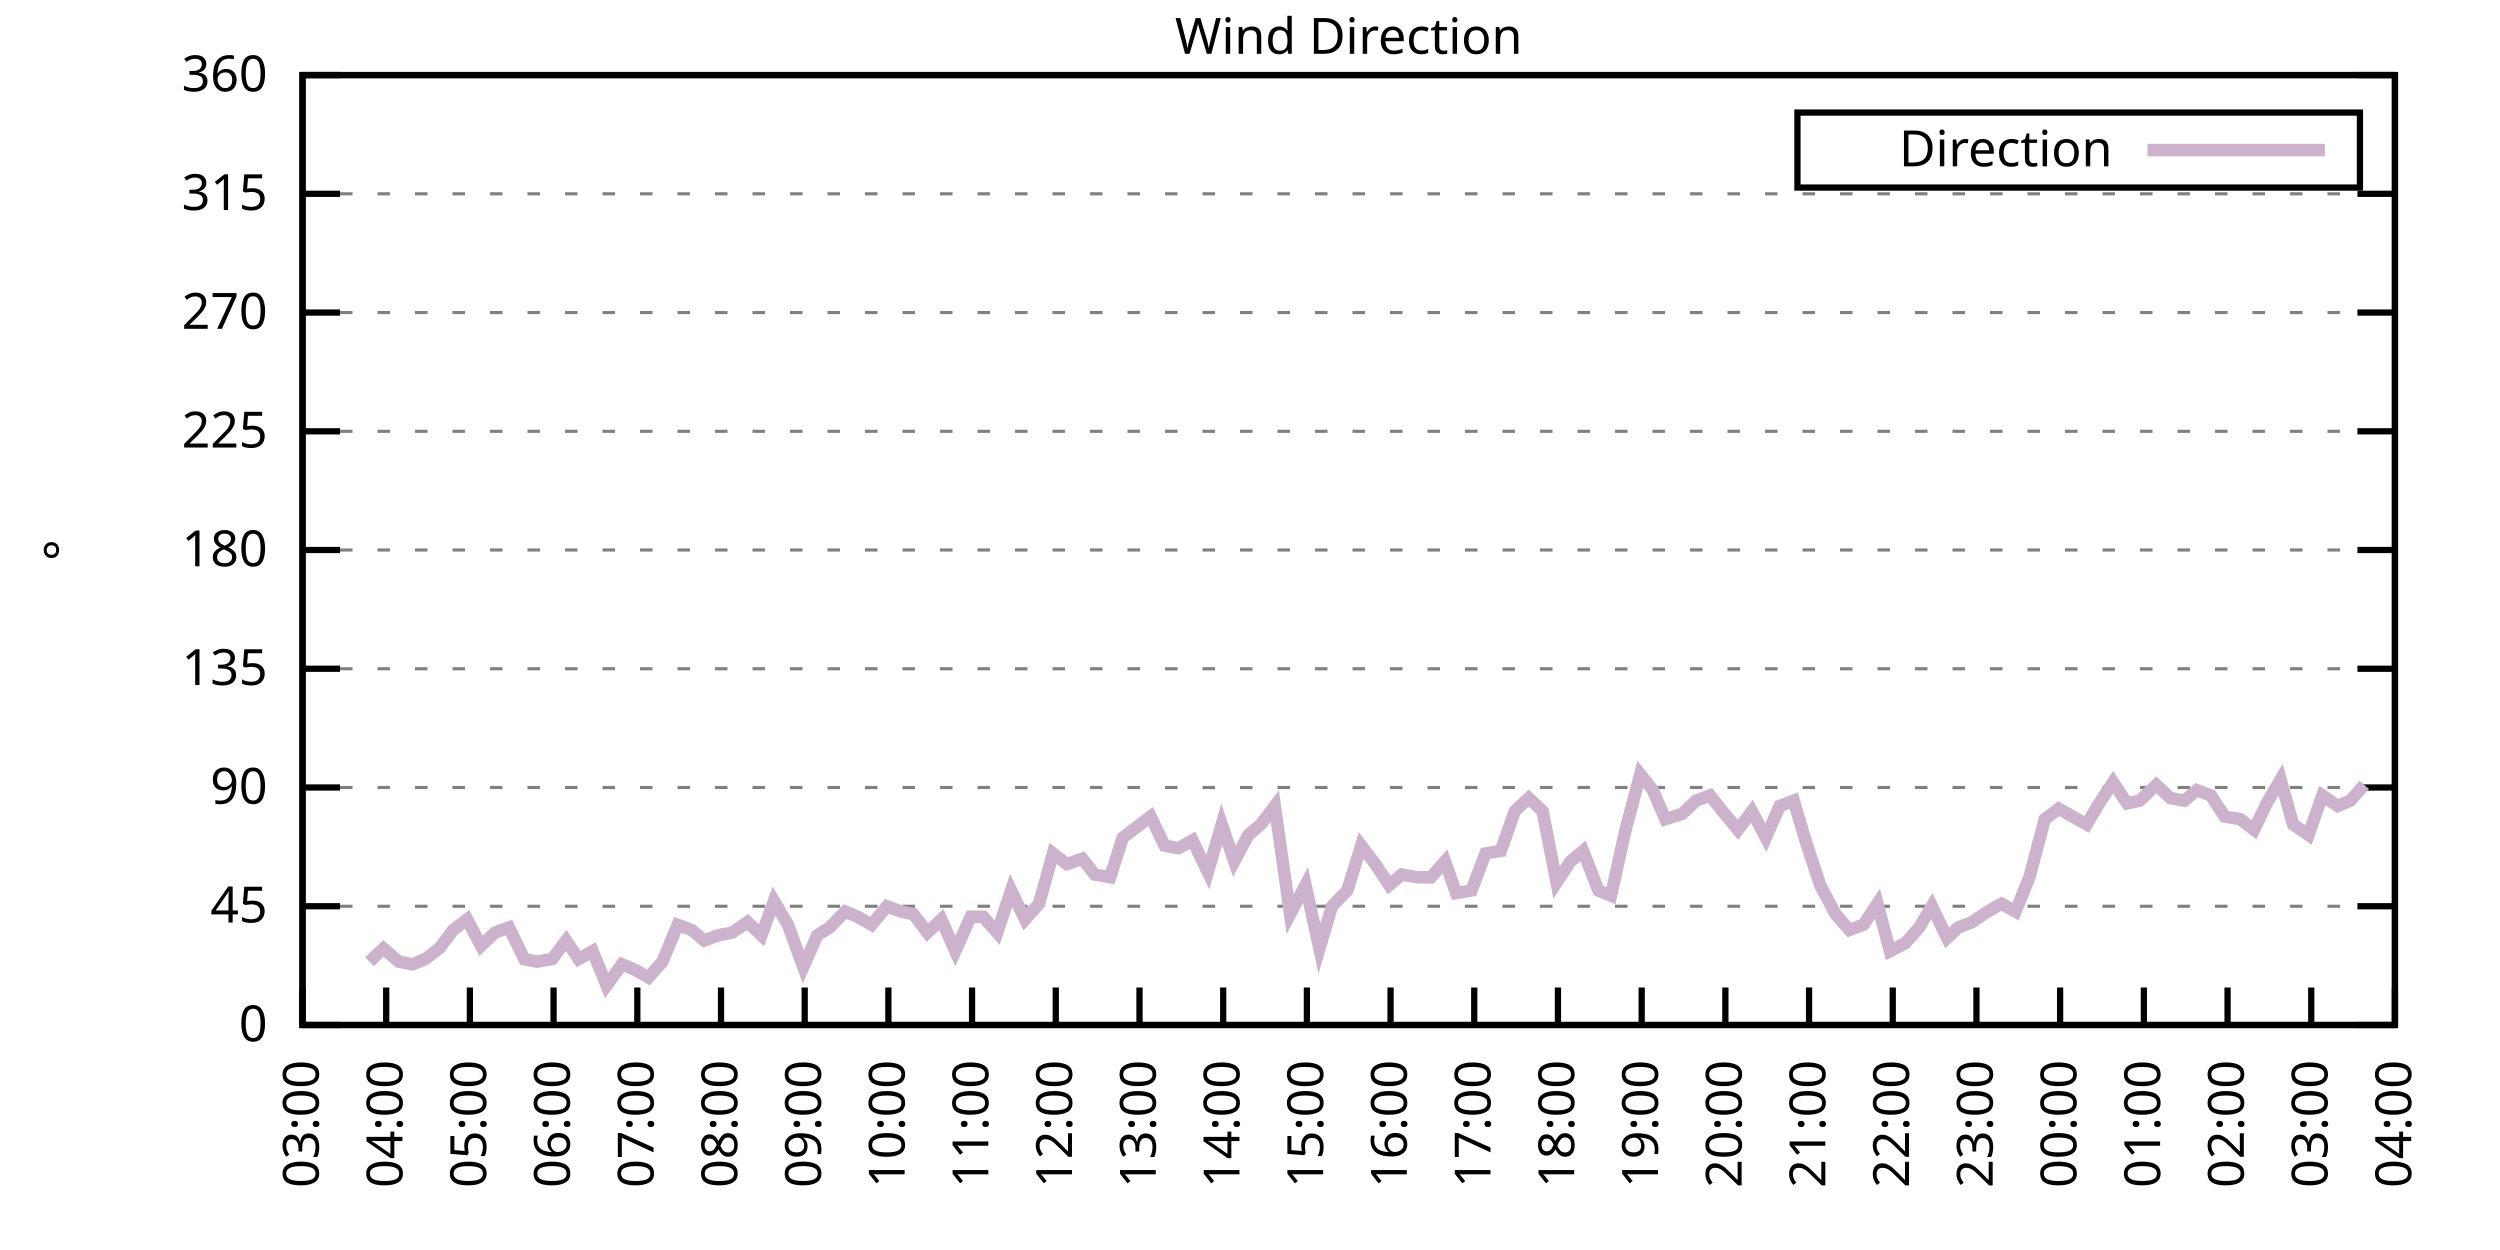
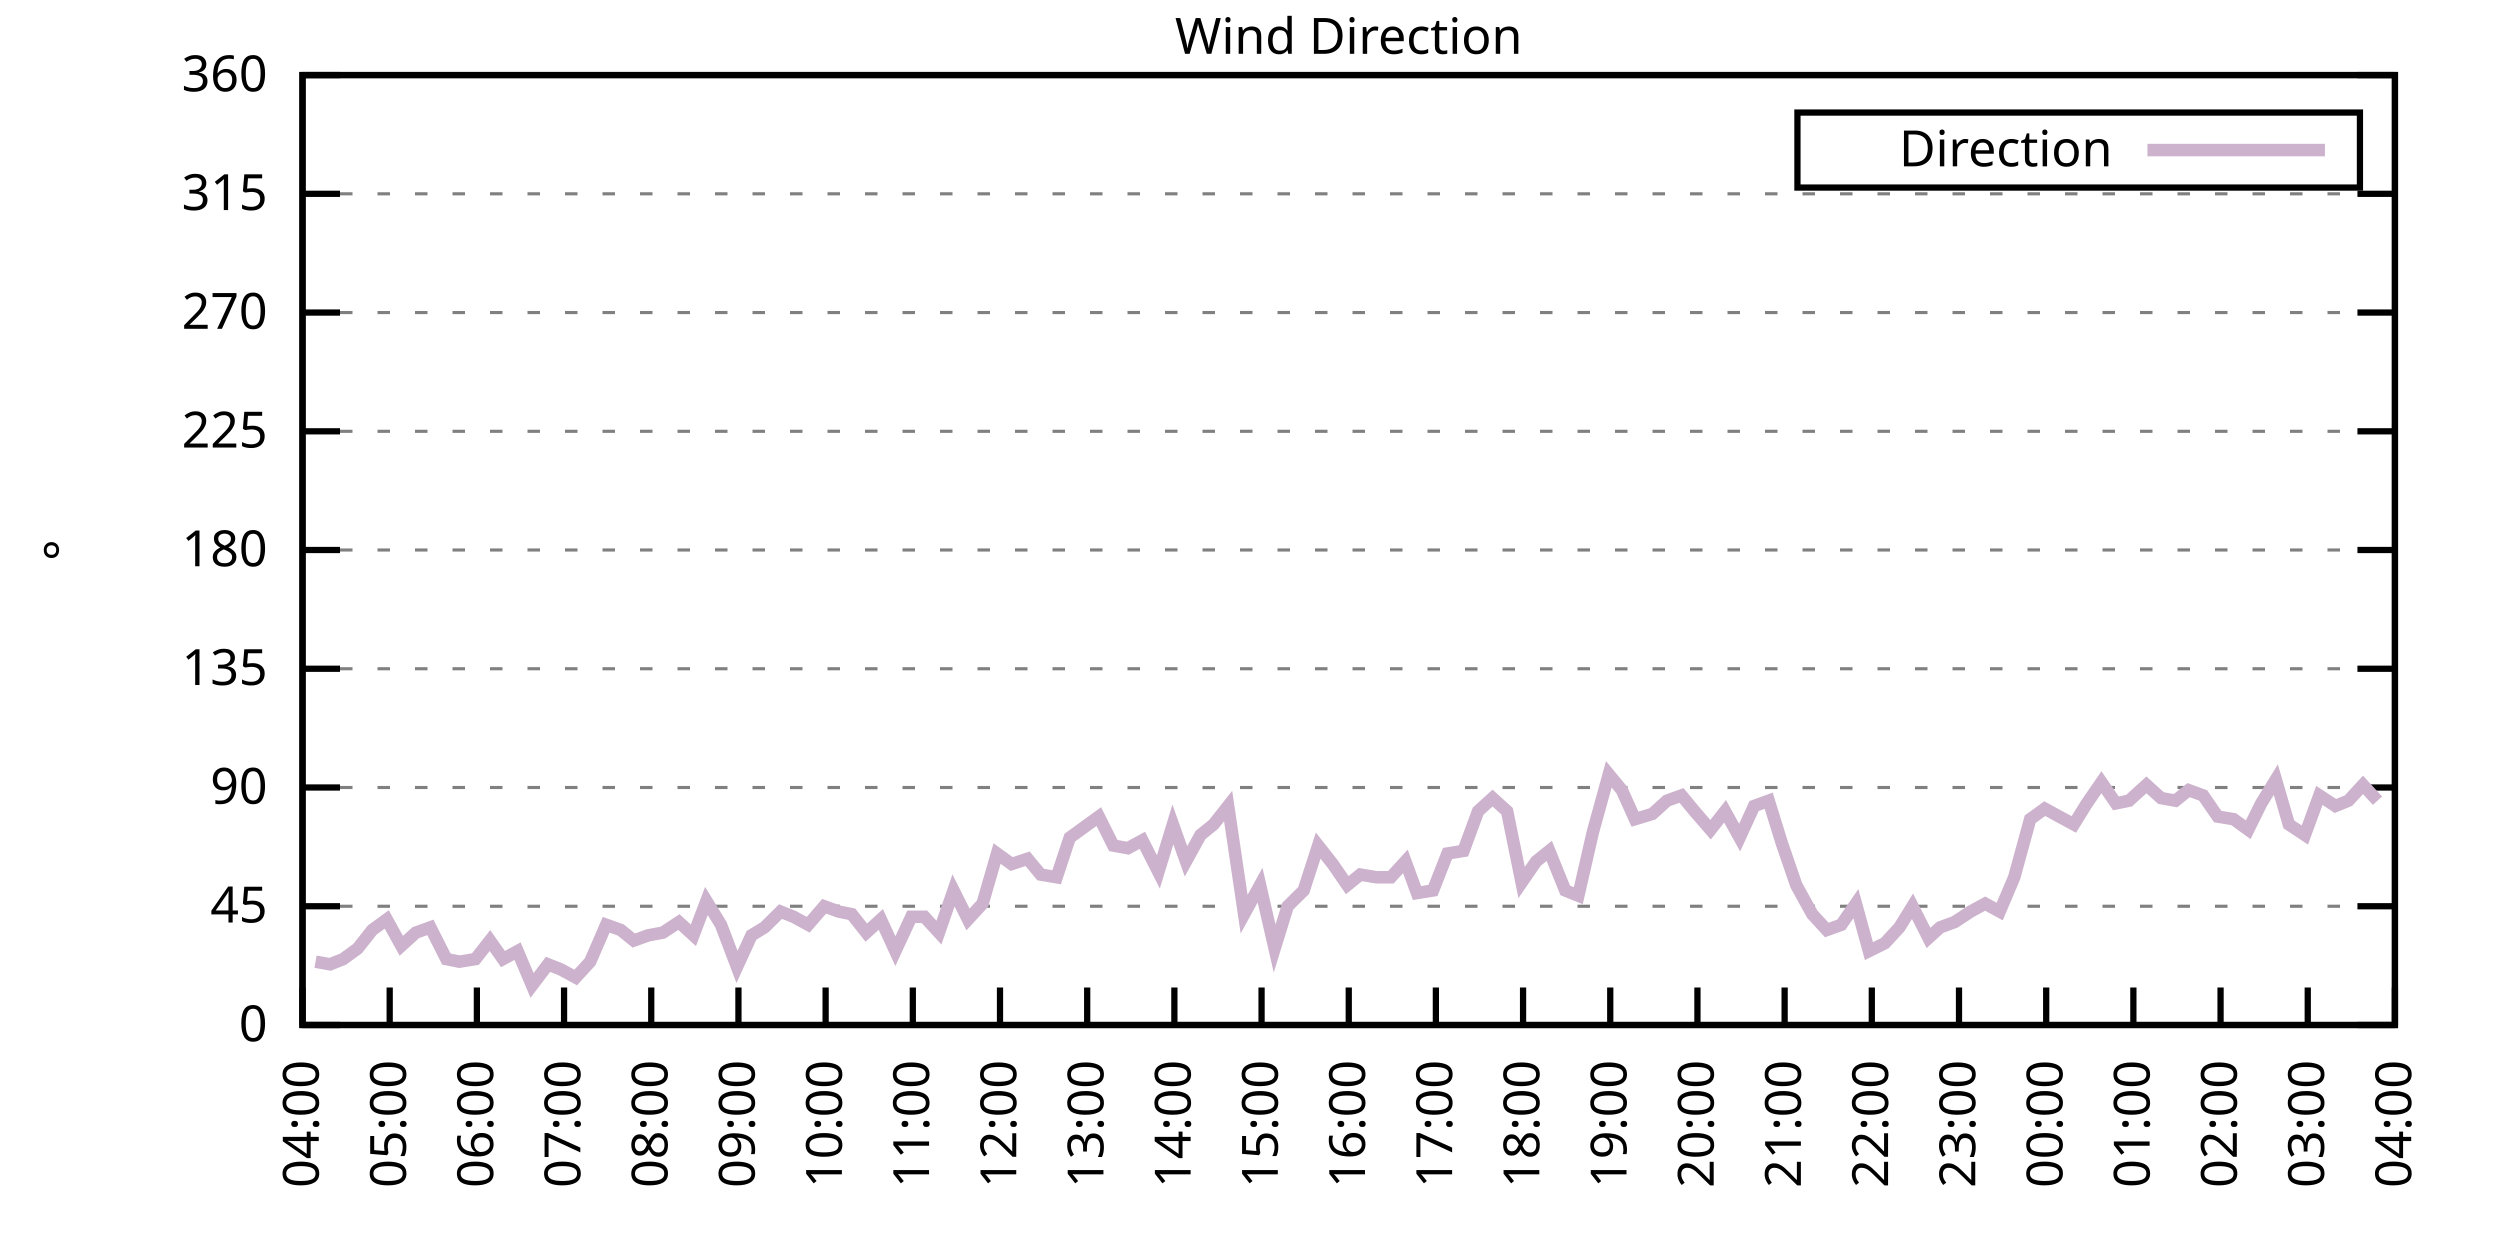
<svg xmlns="http://www.w3.org/2000/svg" xmlns:xlink="http://www.w3.org/1999/xlink" width="400" height="200" viewBox="0 0 400 200">
  <g id="gnuplot_canvas">
    <rect x="0" y="0" width="400" height="200" fill="none" />
    <defs>
      <circle id="gpDot" r="0.5" stroke-width="0.5" stroke="currentColor" />
      <path id="gpPt0" stroke-width="0.333" stroke="currentColor" d="M-1,0 h2 M0,-1 v2" />
      <path id="gpPt1" stroke-width="0.333" stroke="currentColor" d="M-1,-1 L1,1 M1,-1 L-1,1" />
      <path id="gpPt2" stroke-width="0.333" stroke="currentColor" d="M-1,0 L1,0 M0,-1 L0,1 M-1,-1 L1,1 M-1,1 L1,-1" />
      <rect id="gpPt3" stroke-width="0.333" stroke="currentColor" x="-1" y="-1" width="2" height="2" />
      <rect id="gpPt4" stroke-width="0.333" stroke="currentColor" fill="currentColor" x="-1" y="-1" width="2" height="2" />
      <circle id="gpPt5" stroke-width="0.333" stroke="currentColor" cx="0" cy="0" r="1" />
      <use xlink:href="#gpPt5" id="gpPt6" fill="currentColor" stroke="none" />
      <path id="gpPt7" stroke-width="0.333" stroke="currentColor" d="M0,-1.33 L-1.33,0.67 L1.33,0.67 z" />
      <use xlink:href="#gpPt7" id="gpPt8" fill="currentColor" stroke="none" />
      <use xlink:href="#gpPt7" id="gpPt9" stroke="currentColor" transform="rotate(180)" />
      <use xlink:href="#gpPt9" id="gpPt10" fill="currentColor" stroke="none" />
      <use xlink:href="#gpPt3" id="gpPt11" stroke="currentColor" transform="rotate(45)" />
      <use xlink:href="#gpPt11" id="gpPt12" fill="currentColor" stroke="none" />
      <path id="gpPt13" stroke-width="0.333" stroke="currentColor" d="M0,1.330 L1.265,0.411 L0.782,-1.067 L-0.782,-1.076 L-1.265,0.411 z" />
      <use xlink:href="#gpPt13" id="gpPt14" fill="currentColor" stroke="none" />
      <filter id="textbox" filterUnits="objectBoundingBox" x="0" y="0" height="1" width="1">
        <feFlood flood-color="white" flood-opacity="1" result="bgnd" />
        <feComposite in="SourceGraphic" in2="bgnd" operator="atop" />
      </filter>
      <filter id="greybox" filterUnits="objectBoundingBox" x="0" y="0" height="1" width="1">
        <feFlood flood-color="lightgrey" flood-opacity="1" result="grey" />
        <feComposite in="SourceGraphic" in2="grey" operator="atop" />
      </filter>
    </defs>
    <g fill="none" color="white" stroke="currentColor" stroke-width="1.00" stroke-linecap="butt" stroke-linejoin="miter">
</g>
    <g fill="none" color="black" stroke="currentColor" stroke-width="1.00" stroke-linecap="butt" stroke-linejoin="miter">
      <g stroke="none" shape-rendering="crispEdges">
        <polygon fill="rgb(255, 255, 255)" points="48.40,164.00 383.18,164.00 383.18,12.02 48.40,12.02 " />
      </g>
    </g>
    <g fill="none" color="black" stroke="currentColor" stroke-width="1.00" stroke-linecap="butt" stroke-linejoin="miter">
</g>
    <g fill="none" color="black" stroke="black" stroke-width="0.50" stroke-linecap="butt" stroke-linejoin="miter">
</g>
    <g fill="none" color="gray" stroke="currentColor" stroke-width="0.50" stroke-linecap="butt" stroke-linejoin="miter">
      <path stroke="gray" stroke-dasharray="2,4" class="gridline" d="M48.40,164.00 L383.19,164.00  " />
    </g>
    <g fill="none" color="gray" stroke="gray" stroke-width="1.00" stroke-linecap="butt" stroke-linejoin="miter">
</g>
    <g fill="none" color="black" stroke="currentColor" stroke-width="1.00" stroke-linecap="butt" stroke-linejoin="miter">
      <path stroke="black" d="M48.40,164.00 L54.40,164.00 M383.19,164.00 L377.19,164.00  " />
      <g transform="translate(42.80,166.60)" stroke="none" fill="black" font-family="Sans" font-size="8.00" text-anchor="end">
        <text>
          <tspan font-family="Sans"> 0</tspan>
        </text>
      </g>
    </g>
    <g fill="none" color="black" stroke="currentColor" stroke-width="1.00" stroke-linecap="butt" stroke-linejoin="miter">
</g>
    <g fill="none" color="black" stroke="black" stroke-width="0.50" stroke-linecap="butt" stroke-linejoin="miter">
</g>
    <g fill="none" color="gray" stroke="currentColor" stroke-width="0.50" stroke-linecap="butt" stroke-linejoin="miter">
      <path stroke="gray" stroke-dasharray="2,4" class="gridline" d="M48.40,145.00 L383.19,145.00  " />
    </g>
    <g fill="none" color="gray" stroke="gray" stroke-width="1.00" stroke-linecap="butt" stroke-linejoin="miter">
</g>
    <g fill="none" color="black" stroke="currentColor" stroke-width="1.00" stroke-linecap="butt" stroke-linejoin="miter">
      <path stroke="black" d="M48.40,145.00 L54.40,145.00 M383.19,145.00 L377.19,145.00  " />
      <g transform="translate(42.80,147.60)" stroke="none" fill="black" font-family="Sans" font-size="8.00" text-anchor="end">
        <text>
          <tspan font-family="Sans"> 45</tspan>
        </text>
      </g>
    </g>
    <g fill="none" color="black" stroke="currentColor" stroke-width="1.00" stroke-linecap="butt" stroke-linejoin="miter">
</g>
    <g fill="none" color="black" stroke="black" stroke-width="0.50" stroke-linecap="butt" stroke-linejoin="miter">
</g>
    <g fill="none" color="gray" stroke="currentColor" stroke-width="0.50" stroke-linecap="butt" stroke-linejoin="miter">
      <path stroke="gray" stroke-dasharray="2,4" class="gridline" d="M48.40,126.00 L383.19,126.00  " />
    </g>
    <g fill="none" color="gray" stroke="gray" stroke-width="1.00" stroke-linecap="butt" stroke-linejoin="miter">
</g>
    <g fill="none" color="black" stroke="currentColor" stroke-width="1.00" stroke-linecap="butt" stroke-linejoin="miter">
      <path stroke="black" d="M48.40,126.00 L54.40,126.00 M383.19,126.00 L377.19,126.00  " />
      <g transform="translate(42.80,128.60)" stroke="none" fill="black" font-family="Sans" font-size="8.00" text-anchor="end">
        <text>
          <tspan font-family="Sans"> 90</tspan>
        </text>
      </g>
    </g>
    <g fill="none" color="black" stroke="currentColor" stroke-width="1.00" stroke-linecap="butt" stroke-linejoin="miter">
</g>
    <g fill="none" color="black" stroke="black" stroke-width="0.50" stroke-linecap="butt" stroke-linejoin="miter">
</g>
    <g fill="none" color="gray" stroke="currentColor" stroke-width="0.50" stroke-linecap="butt" stroke-linejoin="miter">
      <path stroke="gray" stroke-dasharray="2,4" class="gridline" d="M48.40,107.00 L383.19,107.00  " />
    </g>
    <g fill="none" color="gray" stroke="gray" stroke-width="1.00" stroke-linecap="butt" stroke-linejoin="miter">
</g>
    <g fill="none" color="black" stroke="currentColor" stroke-width="1.00" stroke-linecap="butt" stroke-linejoin="miter">
      <path stroke="black" d="M48.40,107.00 L54.40,107.00 M383.19,107.00 L377.19,107.00  " />
      <g transform="translate(42.80,109.60)" stroke="none" fill="black" font-family="Sans" font-size="8.00" text-anchor="end">
        <text>
          <tspan font-family="Sans"> 135</tspan>
        </text>
      </g>
    </g>
    <g fill="none" color="black" stroke="currentColor" stroke-width="1.00" stroke-linecap="butt" stroke-linejoin="miter">
</g>
    <g fill="none" color="black" stroke="black" stroke-width="0.50" stroke-linecap="butt" stroke-linejoin="miter">
</g>
    <g fill="none" color="gray" stroke="currentColor" stroke-width="0.50" stroke-linecap="butt" stroke-linejoin="miter">
      <path stroke="gray" stroke-dasharray="2,4" class="gridline" d="M48.40,88.00 L383.19,88.00  " />
    </g>
    <g fill="none" color="gray" stroke="gray" stroke-width="1.00" stroke-linecap="butt" stroke-linejoin="miter">
</g>
    <g fill="none" color="black" stroke="currentColor" stroke-width="1.00" stroke-linecap="butt" stroke-linejoin="miter">
      <path stroke="black" d="M48.40,88.00 L54.40,88.00 M383.19,88.00 L377.19,88.00  " />
      <g transform="translate(42.80,90.60)" stroke="none" fill="black" font-family="Sans" font-size="8.00" text-anchor="end">
        <text>
          <tspan font-family="Sans"> 180</tspan>
        </text>
      </g>
    </g>
    <g fill="none" color="black" stroke="currentColor" stroke-width="1.00" stroke-linecap="butt" stroke-linejoin="miter">
</g>
    <g fill="none" color="black" stroke="black" stroke-width="0.50" stroke-linecap="butt" stroke-linejoin="miter">
</g>
    <g fill="none" color="gray" stroke="currentColor" stroke-width="0.50" stroke-linecap="butt" stroke-linejoin="miter">
      <path stroke="gray" stroke-dasharray="2,4" class="gridline" d="M48.40,69.01 L383.19,69.01  " />
    </g>
    <g fill="none" color="gray" stroke="gray" stroke-width="1.00" stroke-linecap="butt" stroke-linejoin="miter">
</g>
    <g fill="none" color="black" stroke="currentColor" stroke-width="1.00" stroke-linecap="butt" stroke-linejoin="miter">
      <path stroke="black" d="M48.40,69.01 L54.40,69.01 M383.19,69.01 L377.19,69.01  " />
      <g transform="translate(42.80,71.61)" stroke="none" fill="black" font-family="Sans" font-size="8.00" text-anchor="end">
        <text>
          <tspan font-family="Sans"> 225</tspan>
        </text>
      </g>
    </g>
    <g fill="none" color="black" stroke="currentColor" stroke-width="1.00" stroke-linecap="butt" stroke-linejoin="miter">
</g>
    <g fill="none" color="black" stroke="black" stroke-width="0.50" stroke-linecap="butt" stroke-linejoin="miter">
</g>
    <g fill="none" color="gray" stroke="currentColor" stroke-width="0.50" stroke-linecap="butt" stroke-linejoin="miter">
      <path stroke="gray" stroke-dasharray="2,4" class="gridline" d="M48.40,50.01 L383.19,50.01  " />
    </g>
    <g fill="none" color="gray" stroke="gray" stroke-width="1.00" stroke-linecap="butt" stroke-linejoin="miter">
</g>
    <g fill="none" color="black" stroke="currentColor" stroke-width="1.00" stroke-linecap="butt" stroke-linejoin="miter">
      <path stroke="black" d="M48.40,50.01 L54.40,50.01 M383.19,50.01 L377.19,50.01  " />
      <g transform="translate(42.80,52.61)" stroke="none" fill="black" font-family="Sans" font-size="8.00" text-anchor="end">
        <text>
          <tspan font-family="Sans"> 270</tspan>
        </text>
      </g>
    </g>
    <g fill="none" color="black" stroke="currentColor" stroke-width="1.00" stroke-linecap="butt" stroke-linejoin="miter">
</g>
    <g fill="none" color="black" stroke="black" stroke-width="0.50" stroke-linecap="butt" stroke-linejoin="miter">
</g>
    <g fill="none" color="gray" stroke="currentColor" stroke-width="0.50" stroke-linecap="butt" stroke-linejoin="miter">
      <path stroke="gray" stroke-dasharray="2,4" class="gridline" d="M48.40,31.01 L383.19,31.01  " />
    </g>
    <g fill="none" color="gray" stroke="gray" stroke-width="1.00" stroke-linecap="butt" stroke-linejoin="miter">
</g>
    <g fill="none" color="black" stroke="currentColor" stroke-width="1.00" stroke-linecap="butt" stroke-linejoin="miter">
      <path stroke="black" d="M48.40,31.01 L54.40,31.01 M383.19,31.01 L377.19,31.01  " />
      <g transform="translate(42.80,33.61)" stroke="none" fill="black" font-family="Sans" font-size="8.00" text-anchor="end">
        <text>
          <tspan font-family="Sans"> 315</tspan>
        </text>
      </g>
    </g>
    <g fill="none" color="black" stroke="currentColor" stroke-width="1.00" stroke-linecap="butt" stroke-linejoin="miter">
</g>
    <g fill="none" color="black" stroke="black" stroke-width="0.50" stroke-linecap="butt" stroke-linejoin="miter">
</g>
    <g fill="none" color="gray" stroke="currentColor" stroke-width="0.50" stroke-linecap="butt" stroke-linejoin="miter">
      <path stroke="gray" stroke-dasharray="2,4" class="gridline" d="M48.40,12.01 L383.19,12.01  " />
    </g>
    <g fill="none" color="gray" stroke="gray" stroke-width="1.00" stroke-linecap="butt" stroke-linejoin="miter">
</g>
    <g fill="none" color="black" stroke="currentColor" stroke-width="1.00" stroke-linecap="butt" stroke-linejoin="miter">
      <path stroke="black" d="M48.40,12.01 L54.40,12.01 M383.19,12.01 L377.19,12.01  " />
      <g transform="translate(42.80,14.61)" stroke="none" fill="black" font-family="Sans" font-size="8.00" text-anchor="end">
        <text>
          <tspan font-family="Sans"> 360</tspan>
        </text>
      </g>
    </g>
    <g fill="none" color="black" stroke="currentColor" stroke-width="1.00" stroke-linecap="butt" stroke-linejoin="miter">
      <path stroke="black" d="M48.40,164.00 L48.40,158.00  " />
      <g transform="translate(51.00,169.60) rotate(270.00)" stroke="none" fill="black" font-family="Sans" font-size="8.00" text-anchor="end">
        <text>
-           <tspan font-family="Sans">03:00</tspan>
-         </text>
-       </g>
-     </g>
-     <g fill="none" color="black" stroke="currentColor" stroke-width="1.00" stroke-linecap="butt" stroke-linejoin="miter">
-       <path stroke="black" d="M61.79,164.00 L61.79,158.00  " />
-       <g transform="translate(64.39,169.60) rotate(270.00)" stroke="none" fill="black" font-family="Sans" font-size="8.00" text-anchor="end">
-         <text>
          <tspan font-family="Sans">04:00</tspan>
        </text>
      </g>
    </g>
    <g fill="none" color="black" stroke="currentColor" stroke-width="1.00" stroke-linecap="butt" stroke-linejoin="miter">
-       <path stroke="black" d="M75.18,164.00 L75.18,158.00  " />
-       <g transform="translate(77.78,169.60) rotate(270.00)" stroke="none" fill="black" font-family="Sans" font-size="8.00" text-anchor="end">
+       <path stroke="black" d="M62.35,164.00 L62.35,158.00  " />
+       <g transform="translate(64.95,169.60) rotate(270.00)" stroke="none" fill="black" font-family="Sans" font-size="8.00" text-anchor="end">
        <text>
          <tspan font-family="Sans">05:00</tspan>
        </text>
      </g>
    </g>
    <g fill="none" color="black" stroke="currentColor" stroke-width="1.00" stroke-linecap="butt" stroke-linejoin="miter">
-       <path stroke="black" d="M88.57,164.00 L88.57,158.00  " />
-       <g transform="translate(91.17,169.60) rotate(270.00)" stroke="none" fill="black" font-family="Sans" font-size="8.00" text-anchor="end">
+       <path stroke="black" d="M76.30,164.00 L76.30,158.00  " />
+       <g transform="translate(78.90,169.60) rotate(270.00)" stroke="none" fill="black" font-family="Sans" font-size="8.00" text-anchor="end">
        <text>
          <tspan font-family="Sans">06:00</tspan>
        </text>
      </g>
    </g>
    <g fill="none" color="black" stroke="currentColor" stroke-width="1.00" stroke-linecap="butt" stroke-linejoin="miter">
-       <path stroke="black" d="M101.97,164.00 L101.97,158.00  " />
-       <g transform="translate(104.57,169.60) rotate(270.00)" stroke="none" fill="black" font-family="Sans" font-size="8.00" text-anchor="end">
+       <path stroke="black" d="M90.25,164.00 L90.25,158.00  " />
+       <g transform="translate(92.85,169.60) rotate(270.00)" stroke="none" fill="black" font-family="Sans" font-size="8.00" text-anchor="end">
        <text>
          <tspan font-family="Sans">07:00</tspan>
        </text>
      </g>
    </g>
    <g fill="none" color="black" stroke="currentColor" stroke-width="1.00" stroke-linecap="butt" stroke-linejoin="miter">
-       <path stroke="black" d="M115.36,164.00 L115.36,158.00  " />
-       <g transform="translate(117.96,169.60) rotate(270.00)" stroke="none" fill="black" font-family="Sans" font-size="8.00" text-anchor="end">
+       <path stroke="black" d="M104.20,164.00 L104.20,158.00  " />
+       <g transform="translate(106.80,169.60) rotate(270.00)" stroke="none" fill="black" font-family="Sans" font-size="8.00" text-anchor="end">
        <text>
          <tspan font-family="Sans">08:00</tspan>
        </text>
      </g>
    </g>
    <g fill="none" color="black" stroke="currentColor" stroke-width="1.00" stroke-linecap="butt" stroke-linejoin="miter">
-       <path stroke="black" d="M128.75,164.00 L128.75,158.00  " />
-       <g transform="translate(131.35,169.60) rotate(270.00)" stroke="none" fill="black" font-family="Sans" font-size="8.00" text-anchor="end">
+       <path stroke="black" d="M118.15,164.00 L118.15,158.00  " />
+       <g transform="translate(120.75,169.60) rotate(270.00)" stroke="none" fill="black" font-family="Sans" font-size="8.00" text-anchor="end">
        <text>
          <tspan font-family="Sans">09:00</tspan>
        </text>
      </g>
    </g>
    <g fill="none" color="black" stroke="currentColor" stroke-width="1.00" stroke-linecap="butt" stroke-linejoin="miter">
-       <path stroke="black" d="M142.14,164.00 L142.14,158.00  " />
-       <g transform="translate(144.74,169.60) rotate(270.00)" stroke="none" fill="black" font-family="Sans" font-size="8.00" text-anchor="end">
+       <path stroke="black" d="M132.10,164.00 L132.10,158.00  " />
+       <g transform="translate(134.70,169.60) rotate(270.00)" stroke="none" fill="black" font-family="Sans" font-size="8.00" text-anchor="end">
        <text>
          <tspan font-family="Sans">10:00</tspan>
        </text>
      </g>
    </g>
    <g fill="none" color="black" stroke="currentColor" stroke-width="1.00" stroke-linecap="butt" stroke-linejoin="miter">
-       <path stroke="black" d="M155.53,164.00 L155.53,158.00  " />
-       <g transform="translate(158.13,169.60) rotate(270.00)" stroke="none" fill="black" font-family="Sans" font-size="8.00" text-anchor="end">
+       <path stroke="black" d="M146.05,164.00 L146.05,158.00  " />
+       <g transform="translate(148.65,169.60) rotate(270.00)" stroke="none" fill="black" font-family="Sans" font-size="8.00" text-anchor="end">
        <text>
          <tspan font-family="Sans">11:00</tspan>
        </text>
      </g>
    </g>
    <g fill="none" color="black" stroke="currentColor" stroke-width="1.00" stroke-linecap="butt" stroke-linejoin="miter">
-       <path stroke="black" d="M168.92,164.00 L168.92,158.00  " />
-       <g transform="translate(171.52,169.60) rotate(270.00)" stroke="none" fill="black" font-family="Sans" font-size="8.00" text-anchor="end">
+       <path stroke="black" d="M160.00,164.00 L160.00,158.00  " />
+       <g transform="translate(162.60,169.60) rotate(270.00)" stroke="none" fill="black" font-family="Sans" font-size="8.00" text-anchor="end">
        <text>
          <tspan font-family="Sans">12:00</tspan>
        </text>
      </g>
    </g>
    <g fill="none" color="black" stroke="currentColor" stroke-width="1.00" stroke-linecap="butt" stroke-linejoin="miter">
-       <path stroke="black" d="M182.32,164.00 L182.32,158.00  " />
-       <g transform="translate(184.92,169.60) rotate(270.00)" stroke="none" fill="black" font-family="Sans" font-size="8.00" text-anchor="end">
+       <path stroke="black" d="M173.95,164.00 L173.95,158.00  " />
+       <g transform="translate(176.55,169.60) rotate(270.00)" stroke="none" fill="black" font-family="Sans" font-size="8.00" text-anchor="end">
        <text>
          <tspan font-family="Sans">13:00</tspan>
        </text>
      </g>
    </g>
    <g fill="none" color="black" stroke="currentColor" stroke-width="1.00" stroke-linecap="butt" stroke-linejoin="miter">
-       <path stroke="black" d="M195.71,164.00 L195.71,158.00  " />
-       <g transform="translate(198.31,169.60) rotate(270.00)" stroke="none" fill="black" font-family="Sans" font-size="8.00" text-anchor="end">
+       <path stroke="black" d="M187.90,164.00 L187.90,158.00  " />
+       <g transform="translate(190.50,169.60) rotate(270.00)" stroke="none" fill="black" font-family="Sans" font-size="8.00" text-anchor="end">
        <text>
          <tspan font-family="Sans">14:00</tspan>
        </text>
      </g>
    </g>
    <g fill="none" color="black" stroke="currentColor" stroke-width="1.00" stroke-linecap="butt" stroke-linejoin="miter">
-       <path stroke="black" d="M209.10,164.00 L209.10,158.00  " />
-       <g transform="translate(211.70,169.60) rotate(270.00)" stroke="none" fill="black" font-family="Sans" font-size="8.00" text-anchor="end">
+       <path stroke="black" d="M201.85,164.00 L201.85,158.00  " />
+       <g transform="translate(204.45,169.60) rotate(270.00)" stroke="none" fill="black" font-family="Sans" font-size="8.00" text-anchor="end">
        <text>
          <tspan font-family="Sans">15:00</tspan>
        </text>
      </g>
    </g>
    <g fill="none" color="black" stroke="currentColor" stroke-width="1.00" stroke-linecap="butt" stroke-linejoin="miter">
-       <path stroke="black" d="M222.49,164.00 L222.49,158.00  " />
-       <g transform="translate(225.09,169.60) rotate(270.00)" stroke="none" fill="black" font-family="Sans" font-size="8.00" text-anchor="end">
+       <path stroke="black" d="M215.80,164.00 L215.80,158.00  " />
+       <g transform="translate(218.40,169.60) rotate(270.00)" stroke="none" fill="black" font-family="Sans" font-size="8.00" text-anchor="end">
        <text>
          <tspan font-family="Sans">16:00</tspan>
        </text>
      </g>
    </g>
    <g fill="none" color="black" stroke="currentColor" stroke-width="1.00" stroke-linecap="butt" stroke-linejoin="miter">
-       <path stroke="black" d="M235.88,164.00 L235.88,158.00  " />
-       <g transform="translate(238.48,169.60) rotate(270.00)" stroke="none" fill="black" font-family="Sans" font-size="8.00" text-anchor="end">
+       <path stroke="black" d="M229.74,164.00 L229.74,158.00  " />
+       <g transform="translate(232.34,169.60) rotate(270.00)" stroke="none" fill="black" font-family="Sans" font-size="8.00" text-anchor="end">
        <text>
          <tspan font-family="Sans">17:00</tspan>
        </text>
      </g>
    </g>
    <g fill="none" color="black" stroke="currentColor" stroke-width="1.00" stroke-linecap="butt" stroke-linejoin="miter">
-       <path stroke="black" d="M249.27,164.00 L249.27,158.00  " />
-       <g transform="translate(251.87,169.60) rotate(270.00)" stroke="none" fill="black" font-family="Sans" font-size="8.00" text-anchor="end">
+       <path stroke="black" d="M243.69,164.00 L243.69,158.00  " />
+       <g transform="translate(246.29,169.60) rotate(270.00)" stroke="none" fill="black" font-family="Sans" font-size="8.00" text-anchor="end">
        <text>
          <tspan font-family="Sans">18:00</tspan>
        </text>
      </g>
    </g>
    <g fill="none" color="black" stroke="currentColor" stroke-width="1.00" stroke-linecap="butt" stroke-linejoin="miter">
-       <path stroke="black" d="M262.67,164.00 L262.67,158.00  " />
-       <g transform="translate(265.27,169.60) rotate(270.00)" stroke="none" fill="black" font-family="Sans" font-size="8.00" text-anchor="end">
+       <path stroke="black" d="M257.64,164.00 L257.64,158.00  " />
+       <g transform="translate(260.24,169.60) rotate(270.00)" stroke="none" fill="black" font-family="Sans" font-size="8.00" text-anchor="end">
        <text>
          <tspan font-family="Sans">19:00</tspan>
        </text>
      </g>
    </g>
    <g fill="none" color="black" stroke="currentColor" stroke-width="1.00" stroke-linecap="butt" stroke-linejoin="miter">
-       <path stroke="black" d="M276.06,164.00 L276.06,158.00  " />
-       <g transform="translate(278.66,169.60) rotate(270.00)" stroke="none" fill="black" font-family="Sans" font-size="8.00" text-anchor="end">
+       <path stroke="black" d="M271.59,164.00 L271.59,158.00  " />
+       <g transform="translate(274.19,169.60) rotate(270.00)" stroke="none" fill="black" font-family="Sans" font-size="8.00" text-anchor="end">
        <text>
          <tspan font-family="Sans">20:00</tspan>
        </text>
      </g>
    </g>
    <g fill="none" color="black" stroke="currentColor" stroke-width="1.00" stroke-linecap="butt" stroke-linejoin="miter">
-       <path stroke="black" d="M289.45,164.00 L289.45,158.00  " />
-       <g transform="translate(292.05,169.60) rotate(270.00)" stroke="none" fill="black" font-family="Sans" font-size="8.00" text-anchor="end">
+       <path stroke="black" d="M285.54,164.00 L285.54,158.00  " />
+       <g transform="translate(288.14,169.60) rotate(270.00)" stroke="none" fill="black" font-family="Sans" font-size="8.00" text-anchor="end">
        <text>
          <tspan font-family="Sans">21:00</tspan>
        </text>
      </g>
    </g>
    <g fill="none" color="black" stroke="currentColor" stroke-width="1.00" stroke-linecap="butt" stroke-linejoin="miter">
-       <path stroke="black" d="M302.84,164.00 L302.84,158.00  " />
-       <g transform="translate(305.44,169.60) rotate(270.00)" stroke="none" fill="black" font-family="Sans" font-size="8.00" text-anchor="end">
+       <path stroke="black" d="M299.49,164.00 L299.49,158.00  " />
+       <g transform="translate(302.09,169.60) rotate(270.00)" stroke="none" fill="black" font-family="Sans" font-size="8.00" text-anchor="end">
        <text>
          <tspan font-family="Sans">22:00</tspan>
        </text>
      </g>
    </g>
    <g fill="none" color="black" stroke="currentColor" stroke-width="1.00" stroke-linecap="butt" stroke-linejoin="miter">
-       <path stroke="black" d="M316.23,164.00 L316.23,158.00  " />
-       <g transform="translate(318.83,169.60) rotate(270.00)" stroke="none" fill="black" font-family="Sans" font-size="8.00" text-anchor="end">
+       <path stroke="black" d="M313.44,164.00 L313.44,158.00  " />
+       <g transform="translate(316.04,169.60) rotate(270.00)" stroke="none" fill="black" font-family="Sans" font-size="8.00" text-anchor="end">
        <text>
          <tspan font-family="Sans">23:00</tspan>
        </text>
      </g>
    </g>
    <g fill="none" color="black" stroke="currentColor" stroke-width="1.00" stroke-linecap="butt" stroke-linejoin="miter">
-       <path stroke="black" d="M329.62,164.00 L329.62,158.00  " />
-       <g transform="translate(332.22,169.60) rotate(270.00)" stroke="none" fill="black" font-family="Sans" font-size="8.00" text-anchor="end">
+       <path stroke="black" d="M327.39,164.00 L327.39,158.00  " />
+       <g transform="translate(329.99,169.60) rotate(270.00)" stroke="none" fill="black" font-family="Sans" font-size="8.00" text-anchor="end">
        <text>
          <tspan font-family="Sans">00:00</tspan>
        </text>
      </g>
    </g>
    <g fill="none" color="black" stroke="currentColor" stroke-width="1.00" stroke-linecap="butt" stroke-linejoin="miter">
-       <path stroke="black" d="M343.02,164.00 L343.02,158.00  " />
-       <g transform="translate(345.62,169.60) rotate(270.00)" stroke="none" fill="black" font-family="Sans" font-size="8.00" text-anchor="end">
+       <path stroke="black" d="M341.34,164.00 L341.34,158.00  " />
+       <g transform="translate(343.94,169.60) rotate(270.00)" stroke="none" fill="black" font-family="Sans" font-size="8.00" text-anchor="end">
        <text>
          <tspan font-family="Sans">01:00</tspan>
        </text>
      </g>
    </g>
    <g fill="none" color="black" stroke="currentColor" stroke-width="1.00" stroke-linecap="butt" stroke-linejoin="miter">
-       <path stroke="black" d="M356.41,164.00 L356.41,158.00  " />
-       <g transform="translate(359.01,169.60) rotate(270.00)" stroke="none" fill="black" font-family="Sans" font-size="8.00" text-anchor="end">
+       <path stroke="black" d="M355.29,164.00 L355.29,158.00  " />
+       <g transform="translate(357.89,169.60) rotate(270.00)" stroke="none" fill="black" font-family="Sans" font-size="8.00" text-anchor="end">
        <text>
          <tspan font-family="Sans">02:00</tspan>
        </text>
      </g>
    </g>
    <g fill="none" color="black" stroke="currentColor" stroke-width="1.00" stroke-linecap="butt" stroke-linejoin="miter">
-       <path stroke="black" d="M369.80,164.00 L369.80,158.00  " />
-       <g transform="translate(372.40,169.60) rotate(270.00)" stroke="none" fill="black" font-family="Sans" font-size="8.00" text-anchor="end">
+       <path stroke="black" d="M369.24,164.00 L369.24,158.00  " />
+       <g transform="translate(371.84,169.60) rotate(270.00)" stroke="none" fill="black" font-family="Sans" font-size="8.00" text-anchor="end">
        <text>
          <tspan font-family="Sans">03:00</tspan>
        </text>
      </g>
    </g>
    <g fill="none" color="black" stroke="currentColor" stroke-width="1.00" stroke-linecap="butt" stroke-linejoin="miter">
      <path stroke="black" d="M383.19,164.00 L383.19,158.00  " />
      <g transform="translate(385.79,169.60) rotate(270.00)" stroke="none" fill="black" font-family="Sans" font-size="8.00" text-anchor="end">
        <text>
          <tspan font-family="Sans">04:00</tspan>
        </text>
      </g>
    </g>
    <g fill="none" color="black" stroke="currentColor" stroke-width="1.00" stroke-linecap="butt" stroke-linejoin="miter">
</g>
    <g fill="none" color="black" stroke="currentColor" stroke-width="1.00" stroke-linecap="butt" stroke-linejoin="miter">
      <path stroke="black" d="M48.40,12.01 L48.40,164.00 L383.19,164.00 L383.19,12.01 L48.40,12.01 Z  " />
    </g>
    <g fill="none" color="black" stroke="currentColor" stroke-width="1.00" stroke-linecap="butt" stroke-linejoin="miter">
</g>
    <g fill="none" color="black" stroke="currentColor" stroke-width="1.00" stroke-linecap="butt" stroke-linejoin="miter">
      <path stroke="black" d="M287.59,30.01 L287.59,18.01 L377.59,18.01 L377.59,30.01 L287.59,30.01 Z  " />
    </g>
    <g id="Wind_direction_plot_1">
      <g fill="none" color="white" stroke="black" stroke-width="2.00" stroke-linecap="butt" stroke-linejoin="miter">
</g>
      <g fill="none" color="black" stroke="currentColor" stroke-width="2.00" stroke-linecap="butt" stroke-linejoin="miter">
        <g transform="translate(337.99,26.61)" stroke="none" fill="black" font-family="Sans" font-size="8.00" text-anchor="end">
          <text>
            <tspan font-family="Sans">Direction</tspan>
          </text>
        </g>
      </g>
      <g fill="none" color="black" stroke="currentColor" stroke-width="2.00" stroke-linecap="butt" stroke-linejoin="miter">
-         <path stroke="rgb(204, 178, 204)" d="M343.59,24.01 L371.99,24.01 M59.11,153.87 L61.35,151.76 L63.80,153.87 L66.03,154.29 L68.04,153.45 L70.27,151.76   L72.50,148.80 L74.74,147.11 L76.97,151.33 L79.20,149.22 L81.43,148.38 L83.89,153.45 L85.90,153.87 L88.35,153.45   L90.58,150.49 L92.59,153.45 L94.82,152.18 L97.06,157.67 L99.51,154.29 L101.52,155.13 L103.75,156.40 L105.98,153.87   L108.44,147.96 L110.67,148.80 L112.68,150.49 L114.91,149.65 L117.14,149.22 L119.60,147.53 L121.83,149.65 L123.84,144.16   L126.07,147.96 L128.53,154.71 L130.76,149.65 L132.77,148.38 L135.22,145.85 L137.23,146.69 L139.46,147.96 L141.92,145.00   L144.15,145.85 L146.16,146.27 L148.39,149.22 L150.62,147.11 L152.85,152.18 L155.31,146.69 L157.32,146.69 L159.55,149.22   L161.78,142.47 L164.01,147.11 L166.25,144.58 L168.48,136.56 L170.71,138.25 L173.17,137.40 L175.17,139.93 L177.63,140.36   L179.64,134.02 L184.10,130.65 L186.33,135.29 L188.57,135.71 L190.80,134.45 L193.25,139.51 L195.48,131.91 L197.49,137.82   L199.73,133.60 L201.73,131.91 L203.97,128.96 L206.42,146.27 L208.88,141.62 L211.11,151.76 L213.12,145.00 L215.57,142.47   L217.80,135.29 L220.04,138.25 L222.27,141.62 L224.28,139.93 L226.73,140.36 L228.96,140.36 L231.20,137.82 L232.98,142.89   L235.44,142.47 L237.67,136.56 L240.12,136.14 L242.36,129.80 L244.59,127.69 L246.82,129.80 L249.05,141.20 L251.28,137.82   L253.29,136.14 L255.75,142.47 L257.76,143.31 L259.99,133.18 L262.44,123.89 L264.45,126.42 L266.46,131.07 L269.14,130.22   L271.37,128.11 L273.60,127.27 L275.61,129.80 L278.07,132.76 L280.30,129.80 L282.53,134.02 L284.76,128.96 L286.99,128.11   L289.00,134.87 L291.23,141.62 L293.69,146.27 L295.92,148.80 L298.15,147.96 L300.39,144.58 L302.39,152.18 L304.85,150.91   L307.08,148.38 L309.09,145.00 L311.54,150.07 L313.33,148.38 L315.56,147.53 L318.02,145.85 L320.25,144.58 L322.48,145.85   L324.71,140.36 L327.17,131.07 L329.40,129.38 L331.63,130.65 L333.86,131.91 L335.87,128.54 L338.10,125.16 L340.34,128.54   L342.35,128.11 L345.02,125.58 L347.26,127.69 L349.49,128.11 L351.50,126.42 L353.73,127.27 L355.96,130.65 L358.42,131.07   L360.65,132.76 L362.66,128.54 L364.89,124.74 L366.90,131.91 L369.35,133.60 L371.58,127.27 L374.04,128.96 L376.05,128.11   L378.28,125.58  " />
+         <path stroke="rgb(204, 178, 204)" d="M343.59,24.01 L371.99,24.01 M50.49,153.87 L52.82,154.29 L54.91,153.45 L57.23,151.76 L59.56,148.80 L61.88,147.11   L64.21,151.33 L66.53,149.22 L68.86,148.38 L71.42,153.45 L73.51,153.87 L76.07,153.45 L78.39,150.49 L80.48,153.45   L82.81,152.18 L85.13,157.67 L87.69,154.29 L89.78,155.13 L92.11,156.40 L94.43,153.87 L96.99,147.96 L99.32,148.80   L101.41,150.49 L103.73,149.65 L106.06,149.22 L108.62,147.53 L110.94,149.65 L113.03,144.16 L115.36,147.96 L117.92,154.71   L120.24,149.65 L122.33,148.38 L124.89,145.85 L126.98,146.69 L129.31,147.96 L131.87,145.00 L134.19,145.85 L136.28,146.27   L138.61,149.22 L140.93,147.11 L143.26,152.18 L145.81,146.69 L147.91,146.69 L150.23,149.22 L152.56,142.47 L154.88,147.11   L157.21,144.58 L159.53,136.56 L161.86,138.25 L164.41,137.40 L166.51,139.93 L169.06,140.36 L171.16,134.02 L175.81,130.65   L178.13,135.29 L180.46,135.71 L182.78,134.45 L185.34,139.51 L187.66,131.91 L189.76,137.82 L192.08,133.60 L194.17,131.91   L196.50,128.96 L199.06,146.27 L201.61,141.62 L203.94,151.76 L206.03,145.00 L208.59,142.47 L210.91,135.29 L213.24,138.25   L215.56,141.62 L217.65,139.93 L220.21,140.36 L222.54,140.36 L224.86,137.82 L226.72,142.89 L229.28,142.47 L231.60,136.56   L234.16,136.14 L236.49,129.80 L238.81,127.69 L241.14,129.80 L243.46,141.20 L245.79,137.82 L247.88,136.14 L250.44,142.47   L252.53,143.31 L254.85,133.18 L257.41,123.89 L259.50,126.42 L261.60,131.07 L264.39,130.22 L266.71,128.11 L269.04,127.27   L271.13,129.80 L273.69,132.76 L276.01,129.80 L278.34,134.02 L280.66,128.96 L282.99,128.11 L285.08,134.87 L287.40,141.62   L289.96,146.27 L292.29,148.80 L294.61,147.96 L296.94,144.58 L299.03,152.18 L301.58,150.91 L303.91,148.38 L306.00,145.00   L308.56,150.07 L310.42,148.38 L312.74,147.53 L315.30,145.85 L317.63,144.58 L319.95,145.85 L322.28,140.36 L324.83,131.07   L327.16,129.38 L329.48,130.65 L331.81,131.91 L333.90,128.54 L336.23,125.16 L338.55,128.54 L340.64,128.11 L343.43,125.58   L345.76,127.69 L348.08,128.11 L350.18,126.42 L352.50,127.27 L354.83,130.65 L357.38,131.07 L359.71,132.76 L361.80,128.54   L364.13,124.74 L366.22,131.91 L368.78,133.60 L371.10,127.27 L373.66,128.96 L375.75,128.11 L378.08,125.58 L380.40,128.11    " />
      </g>
    </g>
    <g fill="none" color="black" stroke="currentColor" stroke-width="2.00" stroke-linecap="butt" stroke-linejoin="miter">
</g>
    <g fill="none" color="black" stroke="black" stroke-width="1.00" stroke-linecap="butt" stroke-linejoin="miter">
</g>
    <g fill="none" color="black" stroke="currentColor" stroke-width="1.00" stroke-linecap="butt" stroke-linejoin="miter">
      <path stroke="black" d="M48.40,12.01 L48.40,164.00 L383.19,164.00 L383.19,12.01 L48.40,12.01 Z  " />
      <g transform="translate(12.80,88.01) rotate(270.00)" stroke="none" fill="black" font-family="Sans" font-size="8.00" text-anchor="middle">
        <text>
          <tspan font-family="Sans">°</tspan>
        </text>
      </g>
    </g>
    <g fill="none" color="black" stroke="currentColor" stroke-width="1.00" stroke-linecap="butt" stroke-linejoin="miter">
</g>
    <g fill="none" color="black" stroke="currentColor" stroke-width="1.00" stroke-linecap="butt" stroke-linejoin="miter">
      <g transform="translate(215.79,8.61)" stroke="none" fill="black" font-family="Sans" font-size="8.00" text-anchor="middle">
        <text>
          <tspan font-family="Sans">Wind Direction</tspan>
        </text>
      </g>
    </g>
    <g fill="none" color="black" stroke="currentColor" stroke-width="1.00" stroke-linecap="butt" stroke-linejoin="miter">
</g>
  </g>
</svg>
